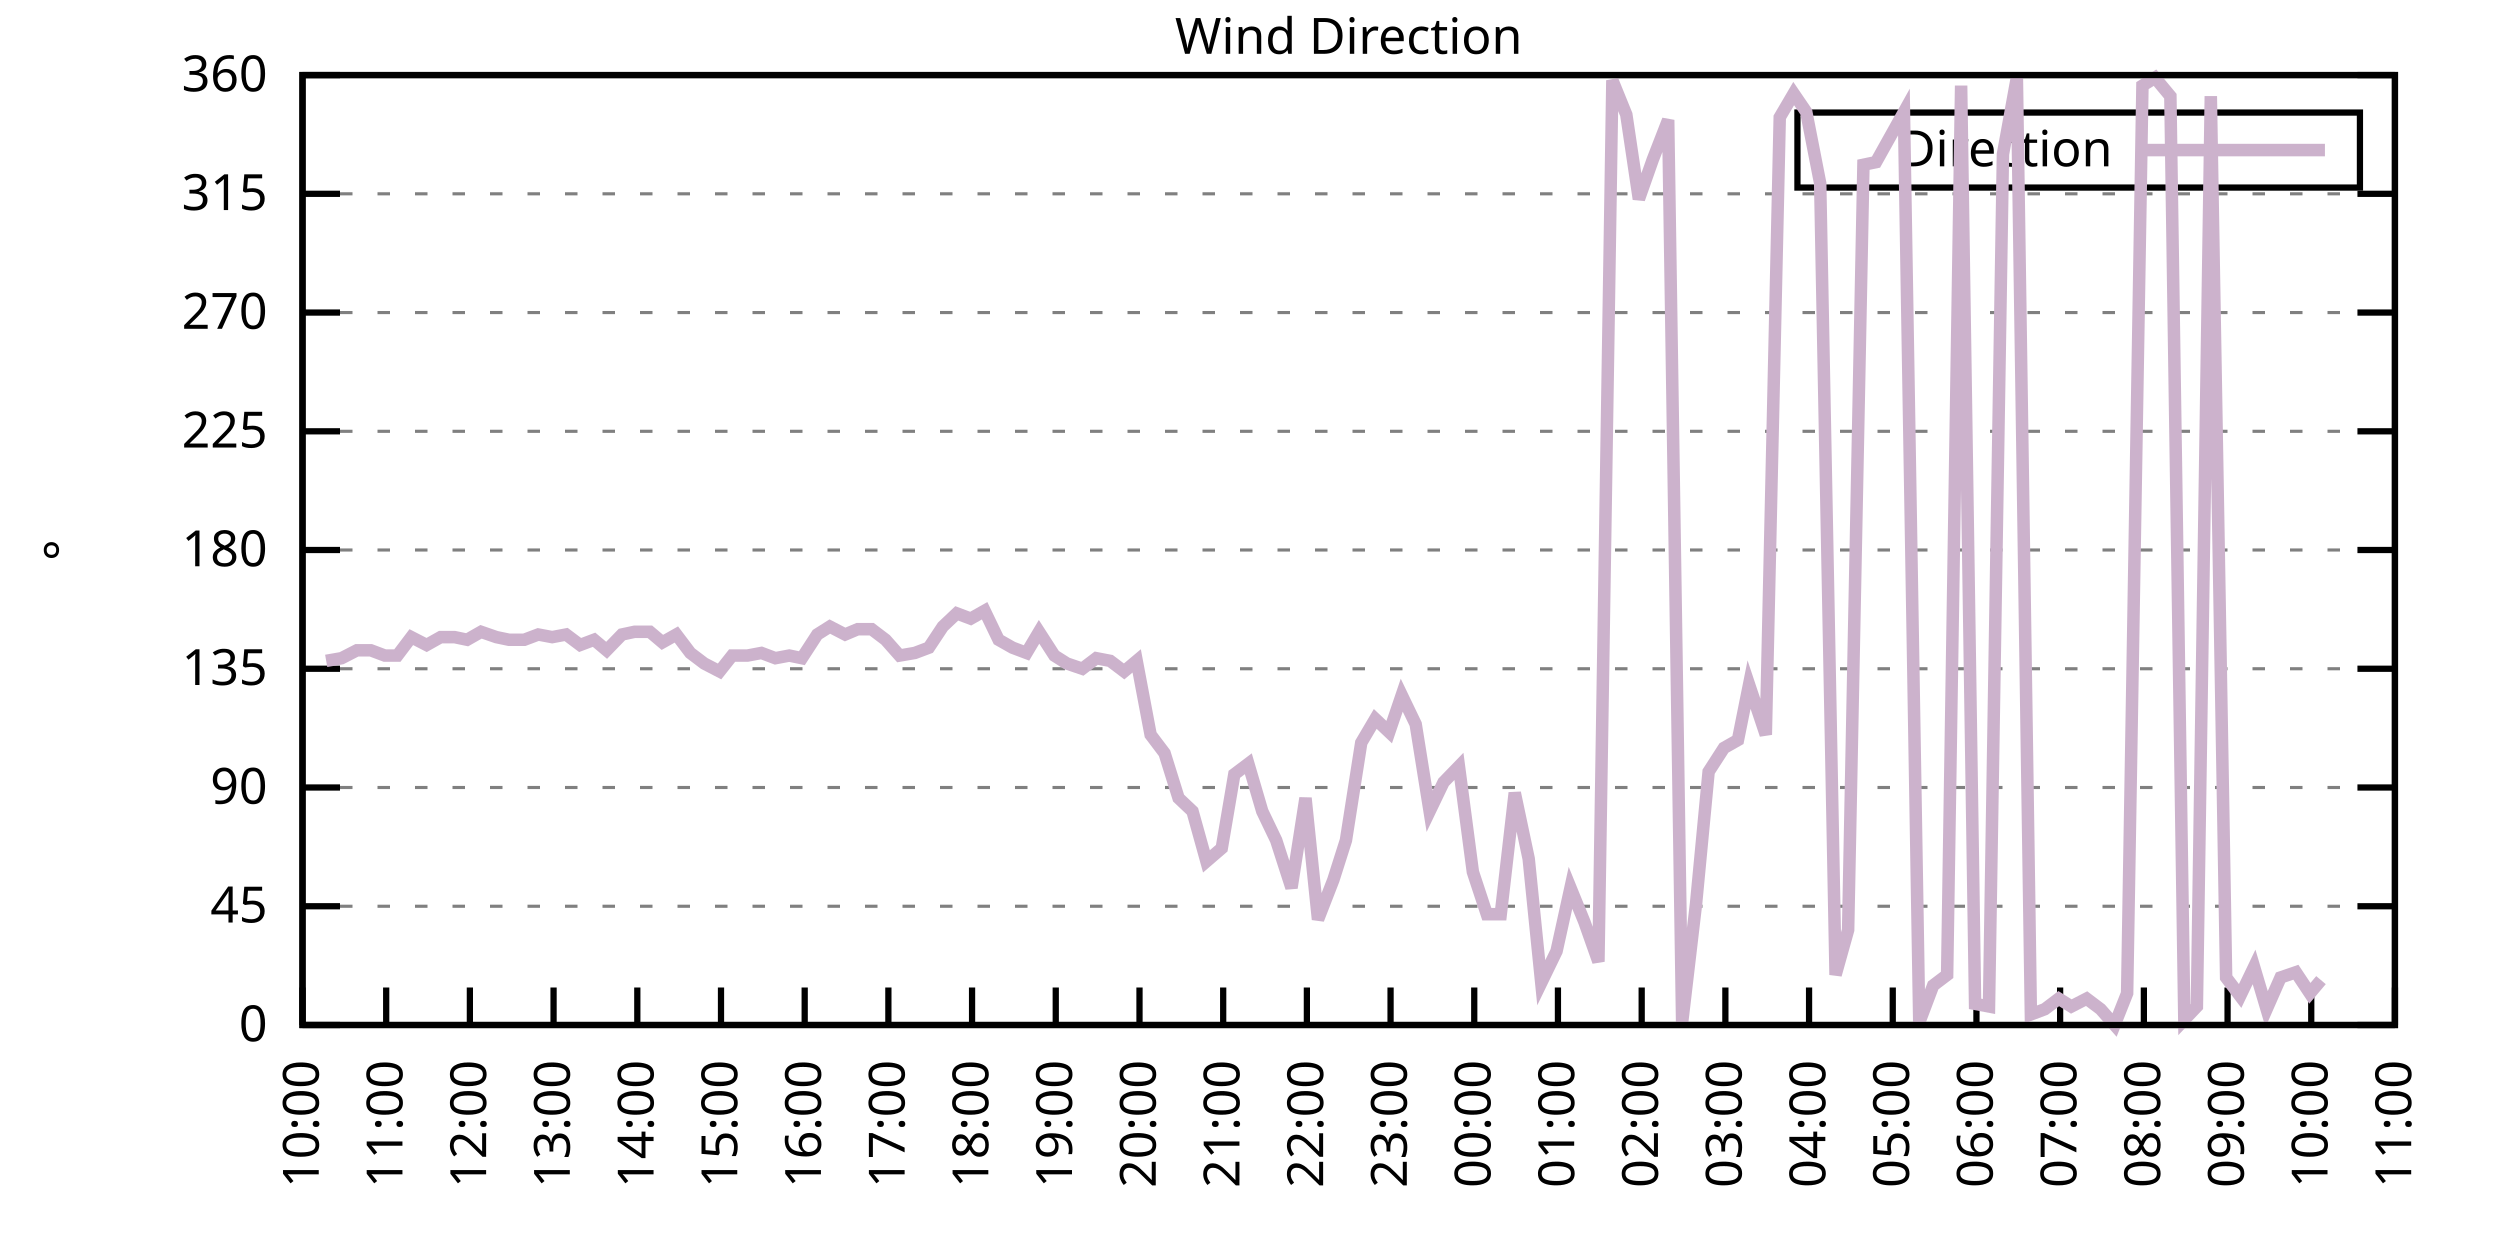
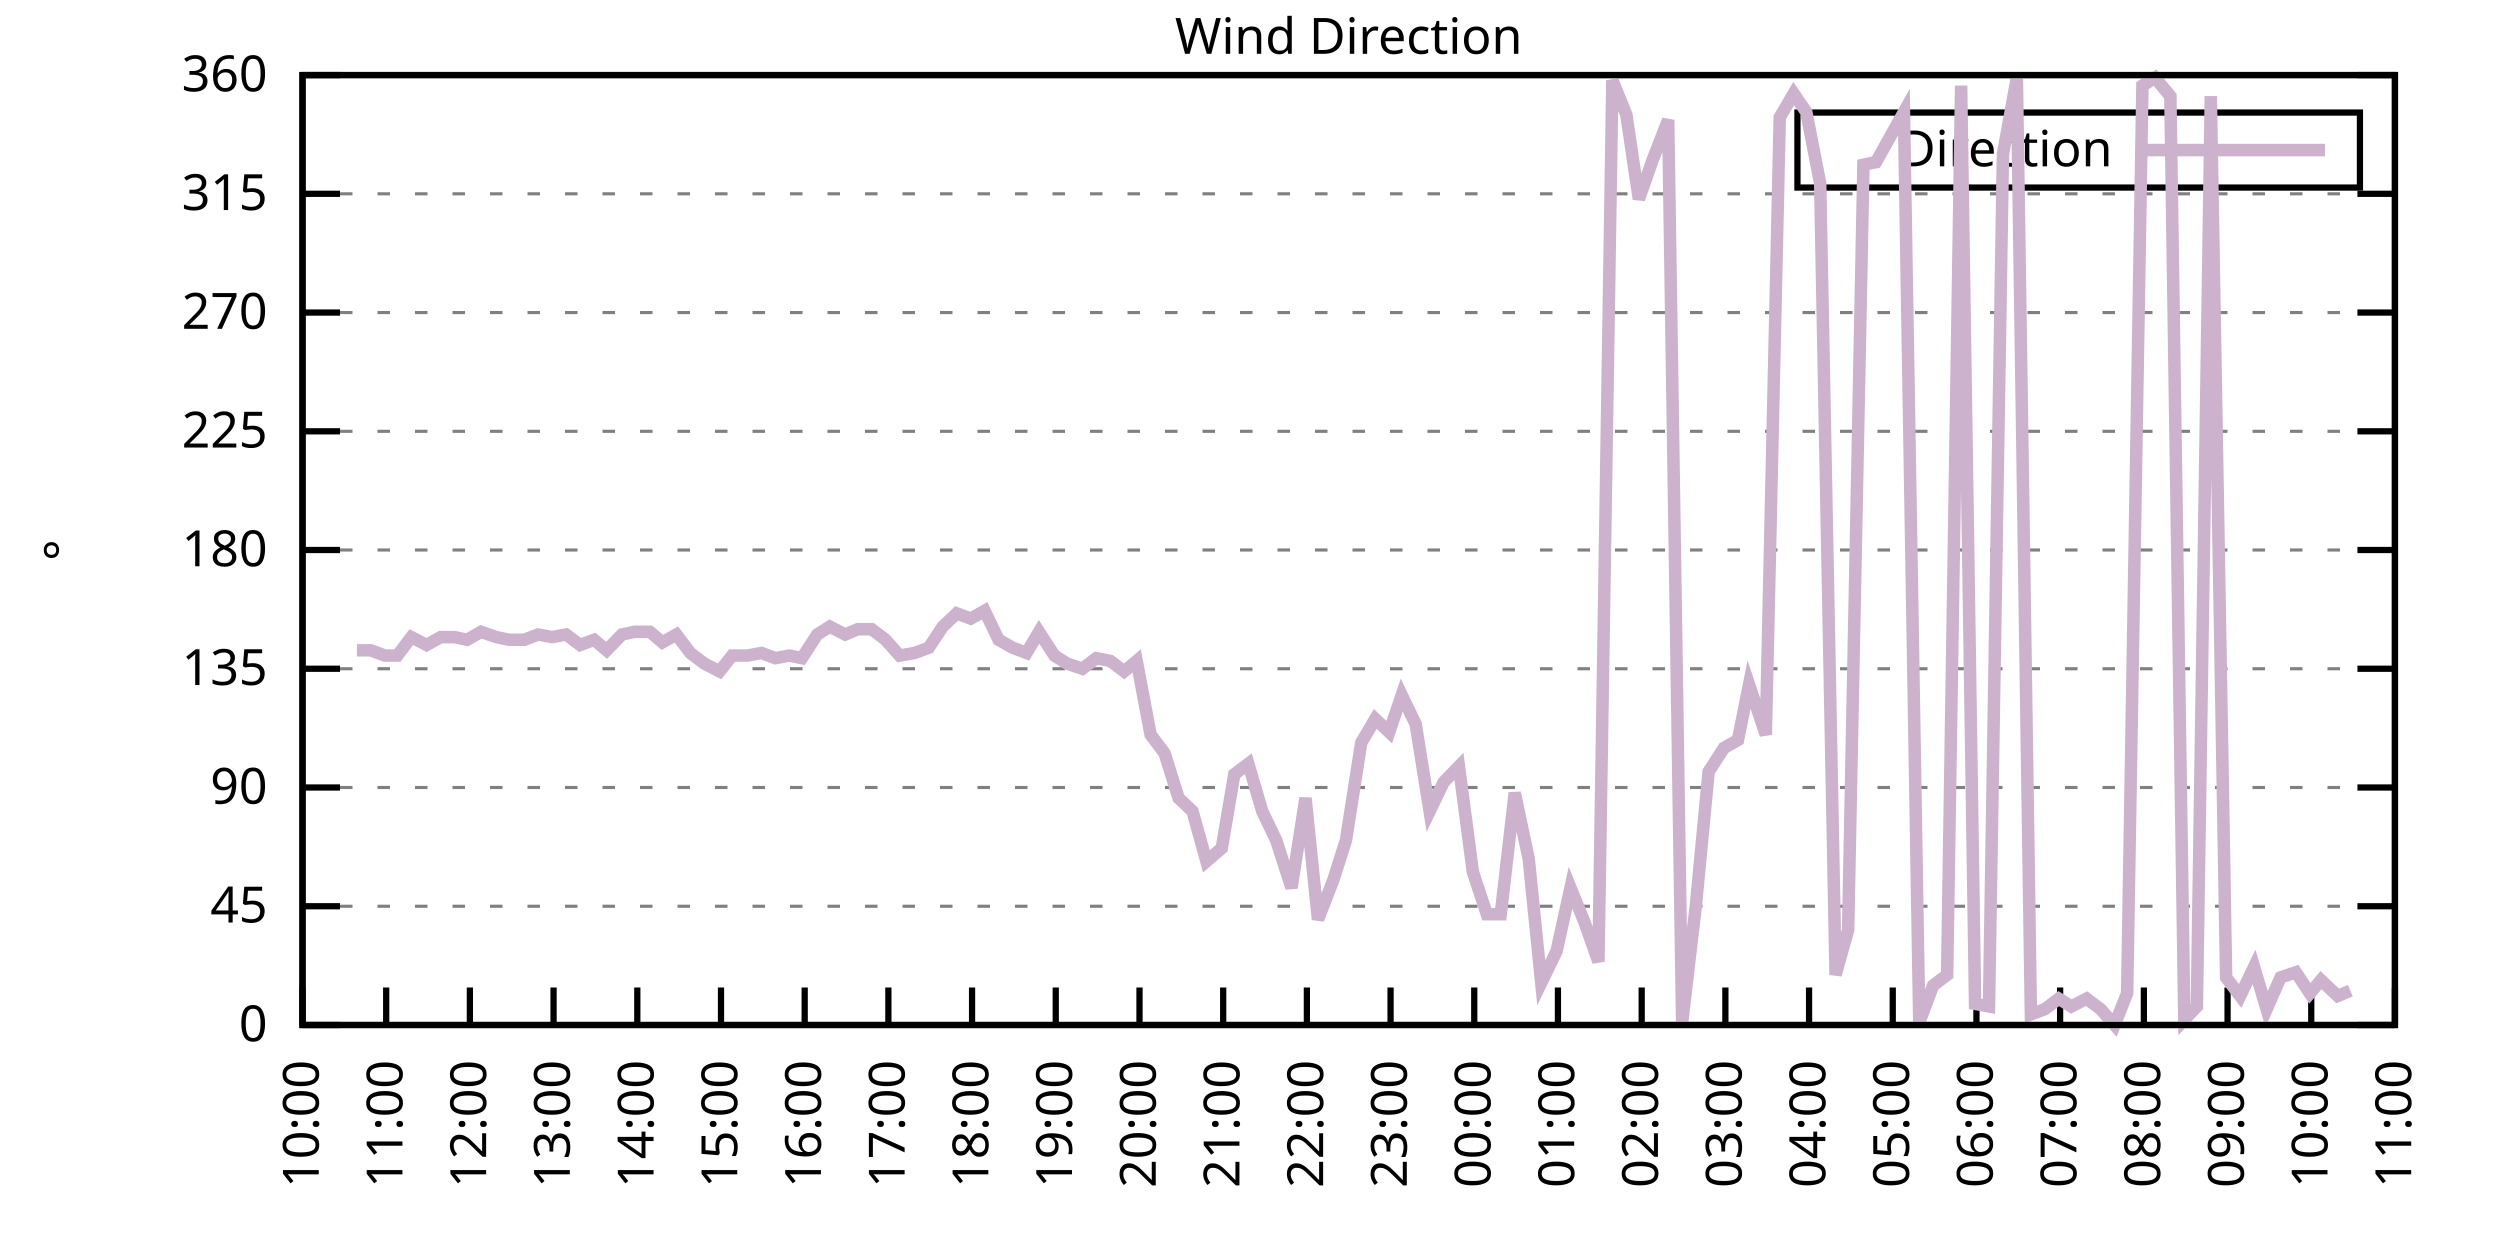
<svg xmlns="http://www.w3.org/2000/svg" xmlns:xlink="http://www.w3.org/1999/xlink" width="400" height="200" viewBox="0 0 400 200">
  <g id="gnuplot_canvas">
    <rect x="0" y="0" width="400" height="200" fill="none" />
    <defs>
      <circle id="gpDot" r="0.5" stroke-width="0.5" stroke="currentColor" />
      <path id="gpPt0" stroke-width="0.333" stroke="currentColor" d="M-1,0 h2 M0,-1 v2" />
      <path id="gpPt1" stroke-width="0.333" stroke="currentColor" d="M-1,-1 L1,1 M1,-1 L-1,1" />
      <path id="gpPt2" stroke-width="0.333" stroke="currentColor" d="M-1,0 L1,0 M0,-1 L0,1 M-1,-1 L1,1 M-1,1 L1,-1" />
      <rect id="gpPt3" stroke-width="0.333" stroke="currentColor" x="-1" y="-1" width="2" height="2" />
      <rect id="gpPt4" stroke-width="0.333" stroke="currentColor" fill="currentColor" x="-1" y="-1" width="2" height="2" />
      <circle id="gpPt5" stroke-width="0.333" stroke="currentColor" cx="0" cy="0" r="1" />
      <use xlink:href="#gpPt5" id="gpPt6" fill="currentColor" stroke="none" />
      <path id="gpPt7" stroke-width="0.333" stroke="currentColor" d="M0,-1.33 L-1.33,0.67 L1.33,0.67 z" />
      <use xlink:href="#gpPt7" id="gpPt8" fill="currentColor" stroke="none" />
      <use xlink:href="#gpPt7" id="gpPt9" stroke="currentColor" transform="rotate(180)" />
      <use xlink:href="#gpPt9" id="gpPt10" fill="currentColor" stroke="none" />
      <use xlink:href="#gpPt3" id="gpPt11" stroke="currentColor" transform="rotate(45)" />
      <use xlink:href="#gpPt11" id="gpPt12" fill="currentColor" stroke="none" />
      <path id="gpPt13" stroke-width="0.333" stroke="currentColor" d="M0,1.330 L1.265,0.411 L0.782,-1.067 L-0.782,-1.076 L-1.265,0.411 z" />
      <use xlink:href="#gpPt13" id="gpPt14" fill="currentColor" stroke="none" />
      <filter id="textbox" filterUnits="objectBoundingBox" x="0" y="0" height="1" width="1">
        <feFlood flood-color="white" flood-opacity="1" result="bgnd" />
        <feComposite in="SourceGraphic" in2="bgnd" operator="atop" />
      </filter>
      <filter id="greybox" filterUnits="objectBoundingBox" x="0" y="0" height="1" width="1">
        <feFlood flood-color="lightgrey" flood-opacity="1" result="grey" />
        <feComposite in="SourceGraphic" in2="grey" operator="atop" />
      </filter>
    </defs>
    <g fill="none" color="white" stroke="currentColor" stroke-width="1.00" stroke-linecap="butt" stroke-linejoin="miter">
</g>
    <g fill="none" color="black" stroke="currentColor" stroke-width="1.00" stroke-linecap="butt" stroke-linejoin="miter">
      <g stroke="none" shape-rendering="crispEdges">
        <polygon fill="rgb(255, 255, 255)" points="48.40,164.00 383.18,164.00 383.18,12.02 48.40,12.02 " />
      </g>
    </g>
    <g fill="none" color="black" stroke="currentColor" stroke-width="1.00" stroke-linecap="butt" stroke-linejoin="miter">
</g>
    <g fill="none" color="black" stroke="black" stroke-width="0.50" stroke-linecap="butt" stroke-linejoin="miter">
</g>
    <g fill="none" color="gray" stroke="currentColor" stroke-width="0.50" stroke-linecap="butt" stroke-linejoin="miter">
      <path stroke="gray" stroke-dasharray="2,4" class="gridline" d="M48.40,164.00 L383.19,164.00  " />
    </g>
    <g fill="none" color="gray" stroke="gray" stroke-width="1.00" stroke-linecap="butt" stroke-linejoin="miter">
</g>
    <g fill="none" color="black" stroke="currentColor" stroke-width="1.00" stroke-linecap="butt" stroke-linejoin="miter">
      <path stroke="black" d="M48.40,164.00 L54.40,164.00 M383.19,164.00 L377.19,164.00  " />
      <g transform="translate(42.80,166.60)" stroke="none" fill="black" font-family="Sans" font-size="8.00" text-anchor="end">
        <text>
          <tspan font-family="Sans"> 0</tspan>
        </text>
      </g>
    </g>
    <g fill="none" color="black" stroke="currentColor" stroke-width="1.00" stroke-linecap="butt" stroke-linejoin="miter">
</g>
    <g fill="none" color="black" stroke="black" stroke-width="0.50" stroke-linecap="butt" stroke-linejoin="miter">
</g>
    <g fill="none" color="gray" stroke="currentColor" stroke-width="0.50" stroke-linecap="butt" stroke-linejoin="miter">
      <path stroke="gray" stroke-dasharray="2,4" class="gridline" d="M48.40,145.00 L383.19,145.00  " />
    </g>
    <g fill="none" color="gray" stroke="gray" stroke-width="1.00" stroke-linecap="butt" stroke-linejoin="miter">
</g>
    <g fill="none" color="black" stroke="currentColor" stroke-width="1.00" stroke-linecap="butt" stroke-linejoin="miter">
      <path stroke="black" d="M48.40,145.00 L54.40,145.00 M383.19,145.00 L377.19,145.00  " />
      <g transform="translate(42.80,147.60)" stroke="none" fill="black" font-family="Sans" font-size="8.00" text-anchor="end">
        <text>
          <tspan font-family="Sans"> 45</tspan>
        </text>
      </g>
    </g>
    <g fill="none" color="black" stroke="currentColor" stroke-width="1.00" stroke-linecap="butt" stroke-linejoin="miter">
</g>
    <g fill="none" color="black" stroke="black" stroke-width="0.50" stroke-linecap="butt" stroke-linejoin="miter">
</g>
    <g fill="none" color="gray" stroke="currentColor" stroke-width="0.50" stroke-linecap="butt" stroke-linejoin="miter">
      <path stroke="gray" stroke-dasharray="2,4" class="gridline" d="M48.40,126.00 L383.19,126.00  " />
    </g>
    <g fill="none" color="gray" stroke="gray" stroke-width="1.00" stroke-linecap="butt" stroke-linejoin="miter">
</g>
    <g fill="none" color="black" stroke="currentColor" stroke-width="1.00" stroke-linecap="butt" stroke-linejoin="miter">
      <path stroke="black" d="M48.40,126.00 L54.40,126.00 M383.19,126.00 L377.19,126.00  " />
      <g transform="translate(42.80,128.60)" stroke="none" fill="black" font-family="Sans" font-size="8.00" text-anchor="end">
        <text>
          <tspan font-family="Sans"> 90</tspan>
        </text>
      </g>
    </g>
    <g fill="none" color="black" stroke="currentColor" stroke-width="1.00" stroke-linecap="butt" stroke-linejoin="miter">
</g>
    <g fill="none" color="black" stroke="black" stroke-width="0.50" stroke-linecap="butt" stroke-linejoin="miter">
</g>
    <g fill="none" color="gray" stroke="currentColor" stroke-width="0.50" stroke-linecap="butt" stroke-linejoin="miter">
      <path stroke="gray" stroke-dasharray="2,4" class="gridline" d="M48.40,107.00 L383.19,107.00  " />
    </g>
    <g fill="none" color="gray" stroke="gray" stroke-width="1.00" stroke-linecap="butt" stroke-linejoin="miter">
</g>
    <g fill="none" color="black" stroke="currentColor" stroke-width="1.00" stroke-linecap="butt" stroke-linejoin="miter">
      <path stroke="black" d="M48.40,107.00 L54.40,107.00 M383.19,107.00 L377.19,107.00  " />
      <g transform="translate(42.80,109.60)" stroke="none" fill="black" font-family="Sans" font-size="8.00" text-anchor="end">
        <text>
          <tspan font-family="Sans"> 135</tspan>
        </text>
      </g>
    </g>
    <g fill="none" color="black" stroke="currentColor" stroke-width="1.00" stroke-linecap="butt" stroke-linejoin="miter">
</g>
    <g fill="none" color="black" stroke="black" stroke-width="0.50" stroke-linecap="butt" stroke-linejoin="miter">
</g>
    <g fill="none" color="gray" stroke="currentColor" stroke-width="0.50" stroke-linecap="butt" stroke-linejoin="miter">
      <path stroke="gray" stroke-dasharray="2,4" class="gridline" d="M48.40,88.00 L383.19,88.00  " />
    </g>
    <g fill="none" color="gray" stroke="gray" stroke-width="1.00" stroke-linecap="butt" stroke-linejoin="miter">
</g>
    <g fill="none" color="black" stroke="currentColor" stroke-width="1.00" stroke-linecap="butt" stroke-linejoin="miter">
      <path stroke="black" d="M48.40,88.00 L54.40,88.00 M383.19,88.00 L377.19,88.00  " />
      <g transform="translate(42.80,90.60)" stroke="none" fill="black" font-family="Sans" font-size="8.00" text-anchor="end">
        <text>
          <tspan font-family="Sans"> 180</tspan>
        </text>
      </g>
    </g>
    <g fill="none" color="black" stroke="currentColor" stroke-width="1.00" stroke-linecap="butt" stroke-linejoin="miter">
</g>
    <g fill="none" color="black" stroke="black" stroke-width="0.50" stroke-linecap="butt" stroke-linejoin="miter">
</g>
    <g fill="none" color="gray" stroke="currentColor" stroke-width="0.50" stroke-linecap="butt" stroke-linejoin="miter">
      <path stroke="gray" stroke-dasharray="2,4" class="gridline" d="M48.40,69.01 L383.19,69.01  " />
    </g>
    <g fill="none" color="gray" stroke="gray" stroke-width="1.00" stroke-linecap="butt" stroke-linejoin="miter">
</g>
    <g fill="none" color="black" stroke="currentColor" stroke-width="1.00" stroke-linecap="butt" stroke-linejoin="miter">
      <path stroke="black" d="M48.40,69.01 L54.40,69.01 M383.19,69.01 L377.19,69.01  " />
      <g transform="translate(42.80,71.61)" stroke="none" fill="black" font-family="Sans" font-size="8.00" text-anchor="end">
        <text>
          <tspan font-family="Sans"> 225</tspan>
        </text>
      </g>
    </g>
    <g fill="none" color="black" stroke="currentColor" stroke-width="1.00" stroke-linecap="butt" stroke-linejoin="miter">
</g>
    <g fill="none" color="black" stroke="black" stroke-width="0.50" stroke-linecap="butt" stroke-linejoin="miter">
</g>
    <g fill="none" color="gray" stroke="currentColor" stroke-width="0.50" stroke-linecap="butt" stroke-linejoin="miter">
      <path stroke="gray" stroke-dasharray="2,4" class="gridline" d="M48.40,50.01 L383.19,50.01  " />
    </g>
    <g fill="none" color="gray" stroke="gray" stroke-width="1.00" stroke-linecap="butt" stroke-linejoin="miter">
</g>
    <g fill="none" color="black" stroke="currentColor" stroke-width="1.00" stroke-linecap="butt" stroke-linejoin="miter">
      <path stroke="black" d="M48.40,50.01 L54.40,50.01 M383.19,50.01 L377.19,50.01  " />
      <g transform="translate(42.80,52.61)" stroke="none" fill="black" font-family="Sans" font-size="8.00" text-anchor="end">
        <text>
          <tspan font-family="Sans"> 270</tspan>
        </text>
      </g>
    </g>
    <g fill="none" color="black" stroke="currentColor" stroke-width="1.00" stroke-linecap="butt" stroke-linejoin="miter">
</g>
    <g fill="none" color="black" stroke="black" stroke-width="0.50" stroke-linecap="butt" stroke-linejoin="miter">
</g>
    <g fill="none" color="gray" stroke="currentColor" stroke-width="0.50" stroke-linecap="butt" stroke-linejoin="miter">
      <path stroke="gray" stroke-dasharray="2,4" class="gridline" d="M48.40,31.01 L383.19,31.01  " />
    </g>
    <g fill="none" color="gray" stroke="gray" stroke-width="1.00" stroke-linecap="butt" stroke-linejoin="miter">
</g>
    <g fill="none" color="black" stroke="currentColor" stroke-width="1.00" stroke-linecap="butt" stroke-linejoin="miter">
      <path stroke="black" d="M48.40,31.01 L54.40,31.01 M383.19,31.01 L377.19,31.01  " />
      <g transform="translate(42.80,33.61)" stroke="none" fill="black" font-family="Sans" font-size="8.00" text-anchor="end">
        <text>
          <tspan font-family="Sans"> 315</tspan>
        </text>
      </g>
    </g>
    <g fill="none" color="black" stroke="currentColor" stroke-width="1.00" stroke-linecap="butt" stroke-linejoin="miter">
</g>
    <g fill="none" color="black" stroke="black" stroke-width="0.50" stroke-linecap="butt" stroke-linejoin="miter">
</g>
    <g fill="none" color="gray" stroke="currentColor" stroke-width="0.50" stroke-linecap="butt" stroke-linejoin="miter">
      <path stroke="gray" stroke-dasharray="2,4" class="gridline" d="M48.40,12.01 L383.19,12.01  " />
    </g>
    <g fill="none" color="gray" stroke="gray" stroke-width="1.00" stroke-linecap="butt" stroke-linejoin="miter">
</g>
    <g fill="none" color="black" stroke="currentColor" stroke-width="1.00" stroke-linecap="butt" stroke-linejoin="miter">
      <path stroke="black" d="M48.40,12.01 L54.40,12.01 M383.19,12.01 L377.19,12.01  " />
      <g transform="translate(42.80,14.61)" stroke="none" fill="black" font-family="Sans" font-size="8.00" text-anchor="end">
        <text>
          <tspan font-family="Sans"> 360</tspan>
        </text>
      </g>
    </g>
    <g fill="none" color="black" stroke="currentColor" stroke-width="1.00" stroke-linecap="butt" stroke-linejoin="miter">
      <path stroke="black" d="M48.40,164.00 L48.40,158.00  " />
      <g transform="translate(51.00,169.60) rotate(270.00)" stroke="none" fill="black" font-family="Sans" font-size="8.00" text-anchor="end">
        <text>
          <tspan font-family="Sans">10:00</tspan>
        </text>
      </g>
    </g>
    <g fill="none" color="black" stroke="currentColor" stroke-width="1.00" stroke-linecap="butt" stroke-linejoin="miter">
      <path stroke="black" d="M61.79,164.00 L61.79,158.00  " />
      <g transform="translate(64.39,169.60) rotate(270.00)" stroke="none" fill="black" font-family="Sans" font-size="8.00" text-anchor="end">
        <text>
          <tspan font-family="Sans">11:00</tspan>
        </text>
      </g>
    </g>
    <g fill="none" color="black" stroke="currentColor" stroke-width="1.00" stroke-linecap="butt" stroke-linejoin="miter">
      <path stroke="black" d="M75.18,164.00 L75.18,158.00  " />
      <g transform="translate(77.78,169.60) rotate(270.00)" stroke="none" fill="black" font-family="Sans" font-size="8.00" text-anchor="end">
        <text>
          <tspan font-family="Sans">12:00</tspan>
        </text>
      </g>
    </g>
    <g fill="none" color="black" stroke="currentColor" stroke-width="1.00" stroke-linecap="butt" stroke-linejoin="miter">
      <path stroke="black" d="M88.57,164.00 L88.57,158.00  " />
      <g transform="translate(91.17,169.60) rotate(270.00)" stroke="none" fill="black" font-family="Sans" font-size="8.00" text-anchor="end">
        <text>
          <tspan font-family="Sans">13:00</tspan>
        </text>
      </g>
    </g>
    <g fill="none" color="black" stroke="currentColor" stroke-width="1.00" stroke-linecap="butt" stroke-linejoin="miter">
      <path stroke="black" d="M101.97,164.00 L101.97,158.00  " />
      <g transform="translate(104.57,169.60) rotate(270.00)" stroke="none" fill="black" font-family="Sans" font-size="8.00" text-anchor="end">
        <text>
          <tspan font-family="Sans">14:00</tspan>
        </text>
      </g>
    </g>
    <g fill="none" color="black" stroke="currentColor" stroke-width="1.00" stroke-linecap="butt" stroke-linejoin="miter">
      <path stroke="black" d="M115.36,164.00 L115.36,158.00  " />
      <g transform="translate(117.96,169.60) rotate(270.00)" stroke="none" fill="black" font-family="Sans" font-size="8.00" text-anchor="end">
        <text>
          <tspan font-family="Sans">15:00</tspan>
        </text>
      </g>
    </g>
    <g fill="none" color="black" stroke="currentColor" stroke-width="1.00" stroke-linecap="butt" stroke-linejoin="miter">
      <path stroke="black" d="M128.75,164.00 L128.75,158.00  " />
      <g transform="translate(131.35,169.60) rotate(270.00)" stroke="none" fill="black" font-family="Sans" font-size="8.00" text-anchor="end">
        <text>
          <tspan font-family="Sans">16:00</tspan>
        </text>
      </g>
    </g>
    <g fill="none" color="black" stroke="currentColor" stroke-width="1.00" stroke-linecap="butt" stroke-linejoin="miter">
      <path stroke="black" d="M142.14,164.00 L142.14,158.00  " />
      <g transform="translate(144.74,169.60) rotate(270.00)" stroke="none" fill="black" font-family="Sans" font-size="8.00" text-anchor="end">
        <text>
          <tspan font-family="Sans">17:00</tspan>
        </text>
      </g>
    </g>
    <g fill="none" color="black" stroke="currentColor" stroke-width="1.00" stroke-linecap="butt" stroke-linejoin="miter">
      <path stroke="black" d="M155.53,164.00 L155.53,158.00  " />
      <g transform="translate(158.13,169.60) rotate(270.00)" stroke="none" fill="black" font-family="Sans" font-size="8.00" text-anchor="end">
        <text>
          <tspan font-family="Sans">18:00</tspan>
        </text>
      </g>
    </g>
    <g fill="none" color="black" stroke="currentColor" stroke-width="1.00" stroke-linecap="butt" stroke-linejoin="miter">
      <path stroke="black" d="M168.92,164.00 L168.92,158.00  " />
      <g transform="translate(171.52,169.60) rotate(270.00)" stroke="none" fill="black" font-family="Sans" font-size="8.00" text-anchor="end">
        <text>
          <tspan font-family="Sans">19:00</tspan>
        </text>
      </g>
    </g>
    <g fill="none" color="black" stroke="currentColor" stroke-width="1.00" stroke-linecap="butt" stroke-linejoin="miter">
      <path stroke="black" d="M182.32,164.00 L182.32,158.00  " />
      <g transform="translate(184.92,169.60) rotate(270.00)" stroke="none" fill="black" font-family="Sans" font-size="8.00" text-anchor="end">
        <text>
          <tspan font-family="Sans">20:00</tspan>
        </text>
      </g>
    </g>
    <g fill="none" color="black" stroke="currentColor" stroke-width="1.00" stroke-linecap="butt" stroke-linejoin="miter">
      <path stroke="black" d="M195.71,164.00 L195.71,158.00  " />
      <g transform="translate(198.31,169.60) rotate(270.00)" stroke="none" fill="black" font-family="Sans" font-size="8.00" text-anchor="end">
        <text>
          <tspan font-family="Sans">21:00</tspan>
        </text>
      </g>
    </g>
    <g fill="none" color="black" stroke="currentColor" stroke-width="1.00" stroke-linecap="butt" stroke-linejoin="miter">
      <path stroke="black" d="M209.10,164.00 L209.10,158.00  " />
      <g transform="translate(211.70,169.60) rotate(270.00)" stroke="none" fill="black" font-family="Sans" font-size="8.00" text-anchor="end">
        <text>
          <tspan font-family="Sans">22:00</tspan>
        </text>
      </g>
    </g>
    <g fill="none" color="black" stroke="currentColor" stroke-width="1.00" stroke-linecap="butt" stroke-linejoin="miter">
      <path stroke="black" d="M222.49,164.00 L222.49,158.00  " />
      <g transform="translate(225.09,169.60) rotate(270.00)" stroke="none" fill="black" font-family="Sans" font-size="8.00" text-anchor="end">
        <text>
          <tspan font-family="Sans">23:00</tspan>
        </text>
      </g>
    </g>
    <g fill="none" color="black" stroke="currentColor" stroke-width="1.00" stroke-linecap="butt" stroke-linejoin="miter">
      <path stroke="black" d="M235.88,164.00 L235.88,158.00  " />
      <g transform="translate(238.48,169.60) rotate(270.00)" stroke="none" fill="black" font-family="Sans" font-size="8.00" text-anchor="end">
        <text>
          <tspan font-family="Sans">00:00</tspan>
        </text>
      </g>
    </g>
    <g fill="none" color="black" stroke="currentColor" stroke-width="1.00" stroke-linecap="butt" stroke-linejoin="miter">
      <path stroke="black" d="M249.27,164.00 L249.27,158.00  " />
      <g transform="translate(251.87,169.60) rotate(270.00)" stroke="none" fill="black" font-family="Sans" font-size="8.00" text-anchor="end">
        <text>
          <tspan font-family="Sans">01:00</tspan>
        </text>
      </g>
    </g>
    <g fill="none" color="black" stroke="currentColor" stroke-width="1.00" stroke-linecap="butt" stroke-linejoin="miter">
      <path stroke="black" d="M262.67,164.00 L262.67,158.00  " />
      <g transform="translate(265.27,169.60) rotate(270.00)" stroke="none" fill="black" font-family="Sans" font-size="8.00" text-anchor="end">
        <text>
          <tspan font-family="Sans">02:00</tspan>
        </text>
      </g>
    </g>
    <g fill="none" color="black" stroke="currentColor" stroke-width="1.00" stroke-linecap="butt" stroke-linejoin="miter">
      <path stroke="black" d="M276.06,164.00 L276.06,158.00  " />
      <g transform="translate(278.66,169.60) rotate(270.00)" stroke="none" fill="black" font-family="Sans" font-size="8.00" text-anchor="end">
        <text>
          <tspan font-family="Sans">03:00</tspan>
        </text>
      </g>
    </g>
    <g fill="none" color="black" stroke="currentColor" stroke-width="1.00" stroke-linecap="butt" stroke-linejoin="miter">
      <path stroke="black" d="M289.45,164.00 L289.45,158.00  " />
      <g transform="translate(292.05,169.60) rotate(270.00)" stroke="none" fill="black" font-family="Sans" font-size="8.00" text-anchor="end">
        <text>
          <tspan font-family="Sans">04:00</tspan>
        </text>
      </g>
    </g>
    <g fill="none" color="black" stroke="currentColor" stroke-width="1.00" stroke-linecap="butt" stroke-linejoin="miter">
      <path stroke="black" d="M302.84,164.00 L302.84,158.00  " />
      <g transform="translate(305.44,169.60) rotate(270.00)" stroke="none" fill="black" font-family="Sans" font-size="8.00" text-anchor="end">
        <text>
          <tspan font-family="Sans">05:00</tspan>
        </text>
      </g>
    </g>
    <g fill="none" color="black" stroke="currentColor" stroke-width="1.00" stroke-linecap="butt" stroke-linejoin="miter">
      <path stroke="black" d="M316.23,164.00 L316.23,158.00  " />
      <g transform="translate(318.83,169.60) rotate(270.00)" stroke="none" fill="black" font-family="Sans" font-size="8.00" text-anchor="end">
        <text>
          <tspan font-family="Sans">06:00</tspan>
        </text>
      </g>
    </g>
    <g fill="none" color="black" stroke="currentColor" stroke-width="1.00" stroke-linecap="butt" stroke-linejoin="miter">
      <path stroke="black" d="M329.62,164.00 L329.62,158.00  " />
      <g transform="translate(332.22,169.60) rotate(270.00)" stroke="none" fill="black" font-family="Sans" font-size="8.00" text-anchor="end">
        <text>
          <tspan font-family="Sans">07:00</tspan>
        </text>
      </g>
    </g>
    <g fill="none" color="black" stroke="currentColor" stroke-width="1.00" stroke-linecap="butt" stroke-linejoin="miter">
      <path stroke="black" d="M343.02,164.00 L343.02,158.00  " />
      <g transform="translate(345.62,169.60) rotate(270.00)" stroke="none" fill="black" font-family="Sans" font-size="8.00" text-anchor="end">
        <text>
          <tspan font-family="Sans">08:00</tspan>
        </text>
      </g>
    </g>
    <g fill="none" color="black" stroke="currentColor" stroke-width="1.00" stroke-linecap="butt" stroke-linejoin="miter">
      <path stroke="black" d="M356.41,164.00 L356.41,158.00  " />
      <g transform="translate(359.01,169.60) rotate(270.00)" stroke="none" fill="black" font-family="Sans" font-size="8.00" text-anchor="end">
        <text>
          <tspan font-family="Sans">09:00</tspan>
        </text>
      </g>
    </g>
    <g fill="none" color="black" stroke="currentColor" stroke-width="1.00" stroke-linecap="butt" stroke-linejoin="miter">
      <path stroke="black" d="M369.80,164.00 L369.80,158.00  " />
      <g transform="translate(372.40,169.60) rotate(270.00)" stroke="none" fill="black" font-family="Sans" font-size="8.00" text-anchor="end">
        <text>
          <tspan font-family="Sans">10:00</tspan>
        </text>
      </g>
    </g>
    <g fill="none" color="black" stroke="currentColor" stroke-width="1.00" stroke-linecap="butt" stroke-linejoin="miter">
      <path stroke="black" d="M383.19,164.00 L383.19,158.00  " />
      <g transform="translate(385.79,169.60) rotate(270.00)" stroke="none" fill="black" font-family="Sans" font-size="8.00" text-anchor="end">
        <text>
          <tspan font-family="Sans">11:00</tspan>
        </text>
      </g>
    </g>
    <g fill="none" color="black" stroke="currentColor" stroke-width="1.00" stroke-linecap="butt" stroke-linejoin="miter">
</g>
    <g fill="none" color="black" stroke="currentColor" stroke-width="1.00" stroke-linecap="butt" stroke-linejoin="miter">
      <path stroke="black" d="M48.40,12.01 L48.40,164.00 L383.19,164.00 L383.19,12.01 L48.40,12.01 Z  " />
    </g>
    <g fill="none" color="black" stroke="currentColor" stroke-width="1.00" stroke-linecap="butt" stroke-linejoin="miter">
</g>
    <g fill="none" color="black" stroke="currentColor" stroke-width="1.00" stroke-linecap="butt" stroke-linejoin="miter">
      <path stroke="black" d="M287.59,30.01 L287.59,18.01 L377.59,18.01 L377.59,30.01 L287.59,30.01 Z  " />
    </g>
    <g id="Wind_direction_plot_1">
      <g fill="none" color="white" stroke="black" stroke-width="2.00" stroke-linecap="butt" stroke-linejoin="miter">
</g>
      <g fill="none" color="black" stroke="currentColor" stroke-width="2.00" stroke-linecap="butt" stroke-linejoin="miter">
        <g transform="translate(337.99,26.61)" stroke="none" fill="black" font-family="Sans" font-size="8.00" text-anchor="end">
          <text>
            <tspan font-family="Sans">Direction</tspan>
          </text>
        </g>
      </g>
      <g fill="none" color="black" stroke="currentColor" stroke-width="2.00" stroke-linecap="butt" stroke-linejoin="miter">
-         <path stroke="rgb(204, 178, 204)" d="M343.59,24.01 L371.99,24.01 M52.19,105.74 L54.65,105.31 L57.10,104.05 L59.34,104.05 L61.57,104.89 L63.58,104.89   L65.81,101.94 L68.26,103.20 L70.50,101.94 L72.73,101.94 L74.74,102.36 L76.97,101.09 L79.42,101.94 L81.43,102.36   L83.89,102.36 L86.12,101.52 L88.35,101.94 L90.58,101.52 L92.82,103.20 L95.05,102.36 L97.06,104.05 L99.51,101.52   L101.52,101.09 L103.98,101.09 L105.98,102.78 L108.22,101.52 L110.45,104.47 L112.68,106.16 L115.13,107.43 L117.14,104.89   L119.60,104.89 L121.83,104.47 L124.06,105.31 L126.29,104.89 L128.30,105.31 L130.76,101.52 L132.77,100.25 L135.22,101.52   L137.23,100.67 L139.46,100.67 L141.69,102.36 L143.93,104.89 L146.38,104.47 L148.61,103.63 L150.85,100.25 L153.08,98.14   L155.31,98.98 L157.54,97.72 L159.77,102.36 L162.01,103.63 L164.24,104.47 L166.25,101.09 L168.70,104.89 L170.71,106.16   L173.17,107.00 L175.40,105.31 L177.63,105.74 L179.86,107.43 L181.87,105.74 L184.10,117.56 L186.33,120.51 L188.57,127.69   L190.80,129.80 L193.03,137.82 L195.48,135.71 L197.49,123.89 L199.73,122.20 L201.96,129.80 L204.19,134.45 L206.64,142.05   L208.88,127.69 L210.88,147.11 L213.34,140.78 L215.35,134.45 L217.80,118.83 L220.04,115.03 L222.27,117.14 L224.28,111.23   L226.51,115.87 L228.74,129.80 L230.97,125.16 L233.43,122.62 L235.66,139.51 L237.89,146.27 L240.12,146.27 L242.36,126.85   L244.59,137.40 L246.60,157.24 L249.05,152.18 L251.28,142.05 L253.51,147.53 L255.75,153.87 L257.98,12.85 L260.21,18.34   L262.22,31.85 L264.45,25.52 L266.91,19.19 L269.14,163.58 L271.37,144.58 L273.38,123.47 L275.83,119.67 L278.07,118.40   L279.85,109.54 L282.53,117.56 L284.76,18.77 L286.99,14.97 L289.00,17.92 L291.23,29.32 L293.69,155.98 L295.70,148.80   L298.15,26.36 L300.16,25.94 L304.63,17.92 L307.08,163.58 L309.31,157.67 L311.54,155.98 L313.78,13.70 L316.01,160.62   L318.24,161.04 L320.47,24.68 L322.70,12.43 L324.94,162.31 L327.17,161.47 L329.40,159.78 L331.41,161.04 L333.86,159.78   L336.10,161.47 L338.33,164.00 L340.34,158.93 L342.79,13.70 L344.80,12.43 L347.26,15.39 L349.49,163.16 L351.50,161.04   L353.73,15.39 L356.18,156.40 L358.42,159.36 L360.65,154.71 L362.66,161.47 L364.89,156.40 L367.34,155.56 L369.58,158.93   L371.36,156.82  " />
+         <path stroke="rgb(204, 178, 204)" d="M343.59,24.01 L371.99,24.01 M57.10,104.05 L59.34,104.05 L61.57,104.89 L63.58,104.89 L65.81,101.94 L68.26,103.20   L70.50,101.94 L72.73,101.94 L74.74,102.36 L76.97,101.09 L79.42,101.94 L81.43,102.36 L83.89,102.36 L86.12,101.52   L88.35,101.94 L90.58,101.52 L92.82,103.20 L95.05,102.36 L97.06,104.05 L99.51,101.52 L101.52,101.09 L103.98,101.09   L105.98,102.78 L108.22,101.52 L110.45,104.47 L112.68,106.16 L115.13,107.43 L117.14,104.89 L119.60,104.89 L121.83,104.47   L124.06,105.31 L126.29,104.89 L128.30,105.31 L130.76,101.52 L132.77,100.25 L135.22,101.52 L137.23,100.67 L139.46,100.67   L141.69,102.36 L143.93,104.89 L146.38,104.47 L148.61,103.63 L150.85,100.25 L153.08,98.14 L155.31,98.98 L157.54,97.72   L159.77,102.36 L162.01,103.63 L164.24,104.47 L166.25,101.09 L168.70,104.89 L170.71,106.16 L173.17,107.00 L175.40,105.31   L177.63,105.74 L179.86,107.43 L181.87,105.74 L184.10,117.56 L186.33,120.51 L188.57,127.69 L190.80,129.80 L193.03,137.82   L195.48,135.71 L197.49,123.89 L199.73,122.20 L201.96,129.80 L204.19,134.45 L206.64,142.05 L208.88,127.69 L210.88,147.11   L213.34,140.78 L215.35,134.45 L217.80,118.83 L220.04,115.03 L222.27,117.14 L224.28,111.23 L226.51,115.87 L228.74,129.80   L230.97,125.16 L233.43,122.62 L235.66,139.51 L237.89,146.27 L240.12,146.27 L242.36,126.85 L244.59,137.40 L246.60,157.24   L249.05,152.18 L251.28,142.05 L253.51,147.53 L255.75,153.87 L257.98,12.85 L260.21,18.34 L262.22,31.85 L264.45,25.52   L266.91,19.19 L269.14,163.58 L271.37,144.58 L273.38,123.47 L275.83,119.67 L278.07,118.40 L279.85,109.54 L282.53,117.56   L284.76,18.77 L286.99,14.97 L289.00,17.92 L291.23,29.32 L293.69,155.98 L295.70,148.80 L298.15,26.36 L300.16,25.94   L304.63,17.92 L307.08,163.58 L309.31,157.67 L311.54,155.98 L313.78,13.70 L316.01,160.62 L318.24,161.04 L320.47,24.68   L322.70,12.43 L324.94,162.31 L327.17,161.47 L329.40,159.78 L331.41,161.04 L333.86,159.78 L336.10,161.47 L338.33,164.00   L340.34,158.93 L342.79,13.70 L344.80,12.43 L347.26,15.39 L349.49,163.16 L351.50,161.04 L353.73,15.39 L356.18,156.40   L358.42,159.36 L360.65,154.71 L362.66,161.47 L364.89,156.40 L367.34,155.56 L369.58,158.93 L371.36,156.82 L374.04,159.36   L376.05,158.51  " />
      </g>
    </g>
    <g fill="none" color="black" stroke="currentColor" stroke-width="2.00" stroke-linecap="butt" stroke-linejoin="miter">
</g>
    <g fill="none" color="black" stroke="black" stroke-width="1.00" stroke-linecap="butt" stroke-linejoin="miter">
</g>
    <g fill="none" color="black" stroke="currentColor" stroke-width="1.00" stroke-linecap="butt" stroke-linejoin="miter">
      <path stroke="black" d="M48.40,12.01 L48.40,164.00 L383.19,164.00 L383.19,12.01 L48.40,12.01 Z  " />
      <g transform="translate(12.80,88.01) rotate(270.00)" stroke="none" fill="black" font-family="Sans" font-size="8.00" text-anchor="middle">
        <text>
          <tspan font-family="Sans">°</tspan>
        </text>
      </g>
    </g>
    <g fill="none" color="black" stroke="currentColor" stroke-width="1.00" stroke-linecap="butt" stroke-linejoin="miter">
</g>
    <g fill="none" color="black" stroke="currentColor" stroke-width="1.00" stroke-linecap="butt" stroke-linejoin="miter">
      <g transform="translate(215.79,8.61)" stroke="none" fill="black" font-family="Sans" font-size="8.00" text-anchor="middle">
        <text>
          <tspan font-family="Sans">Wind Direction</tspan>
        </text>
      </g>
    </g>
    <g fill="none" color="black" stroke="currentColor" stroke-width="1.00" stroke-linecap="butt" stroke-linejoin="miter">
</g>
  </g>
</svg>
